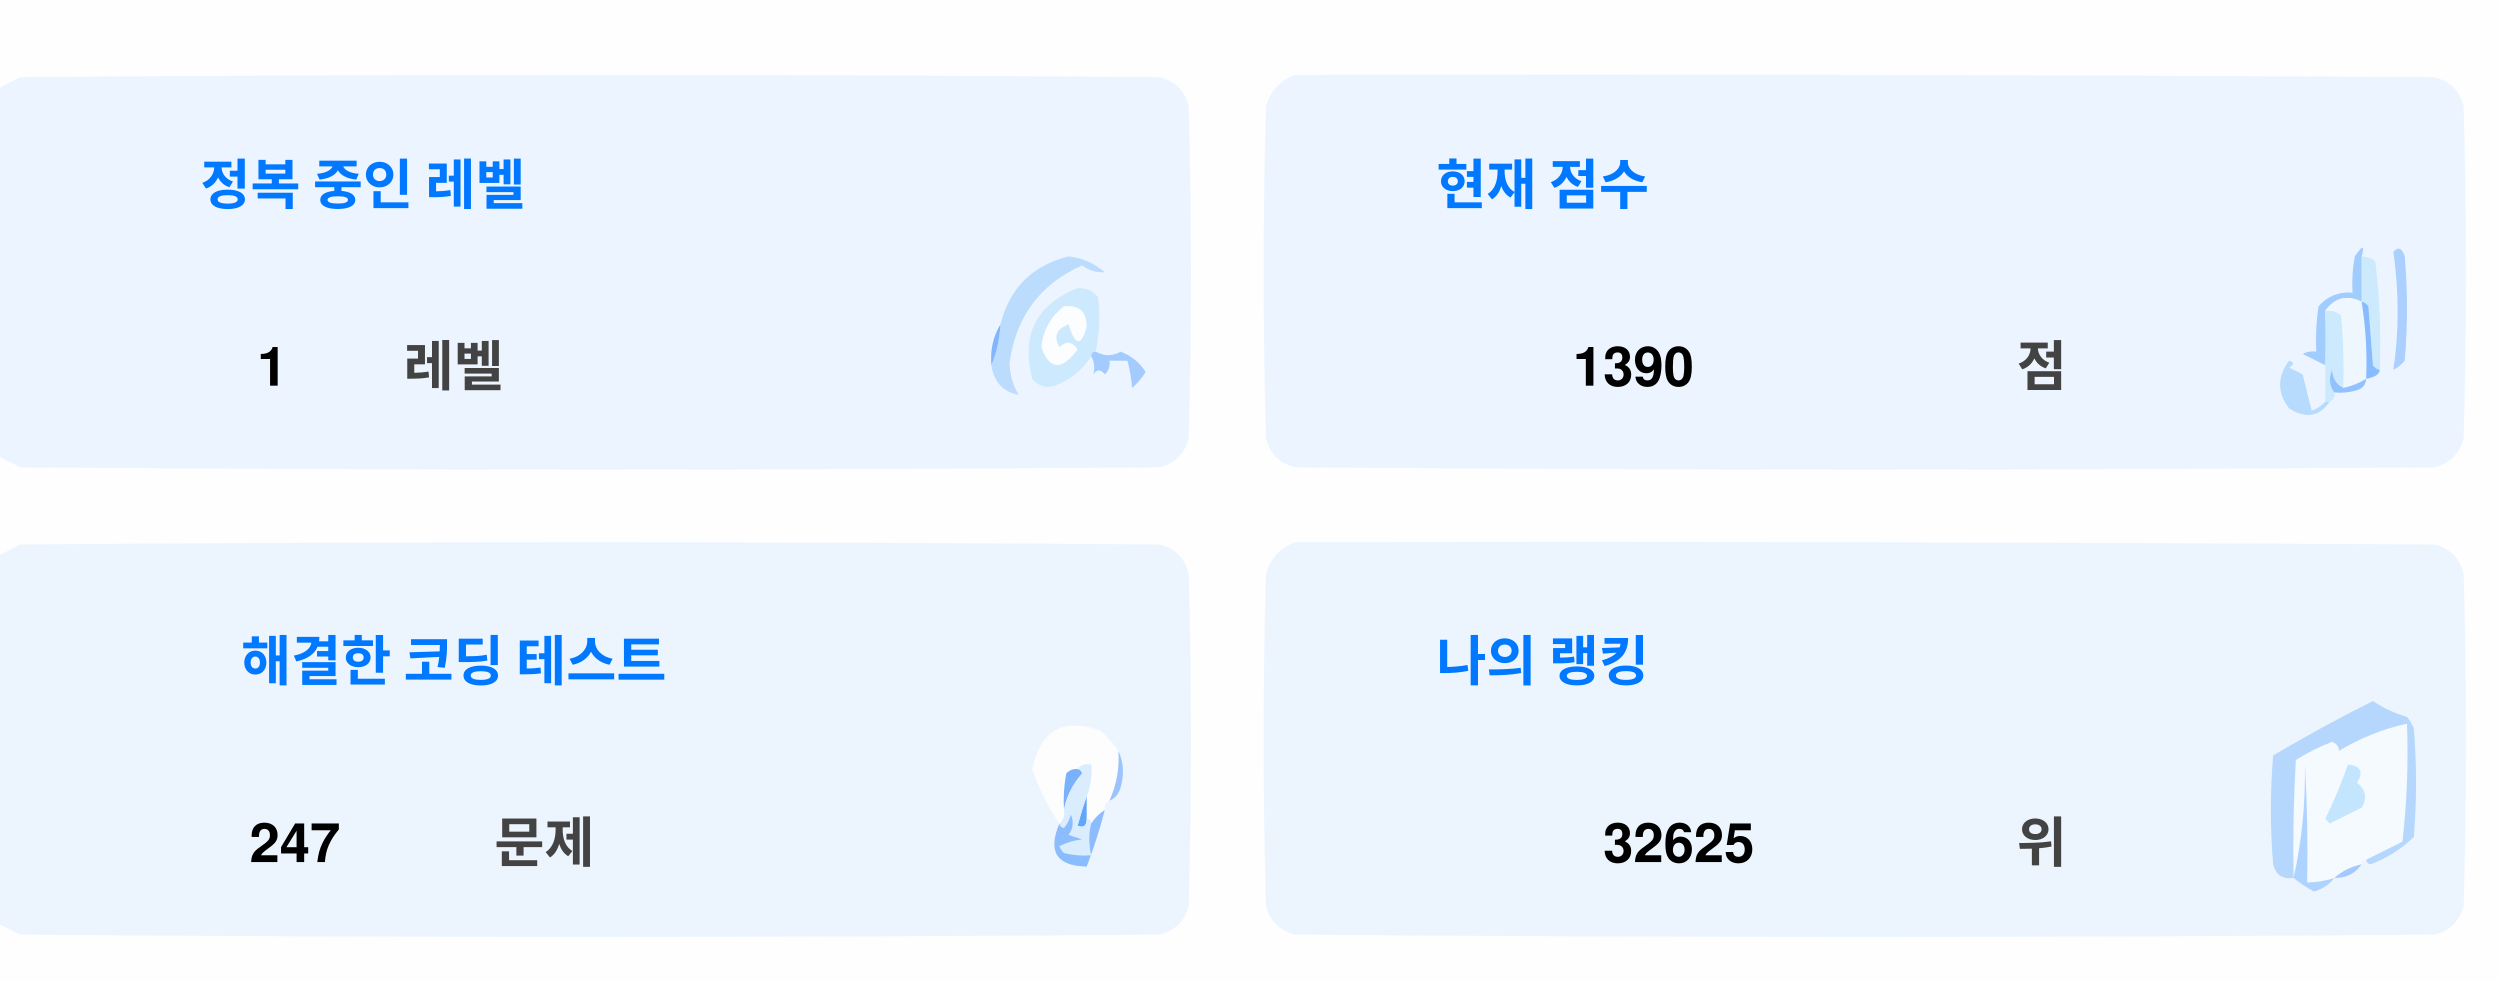
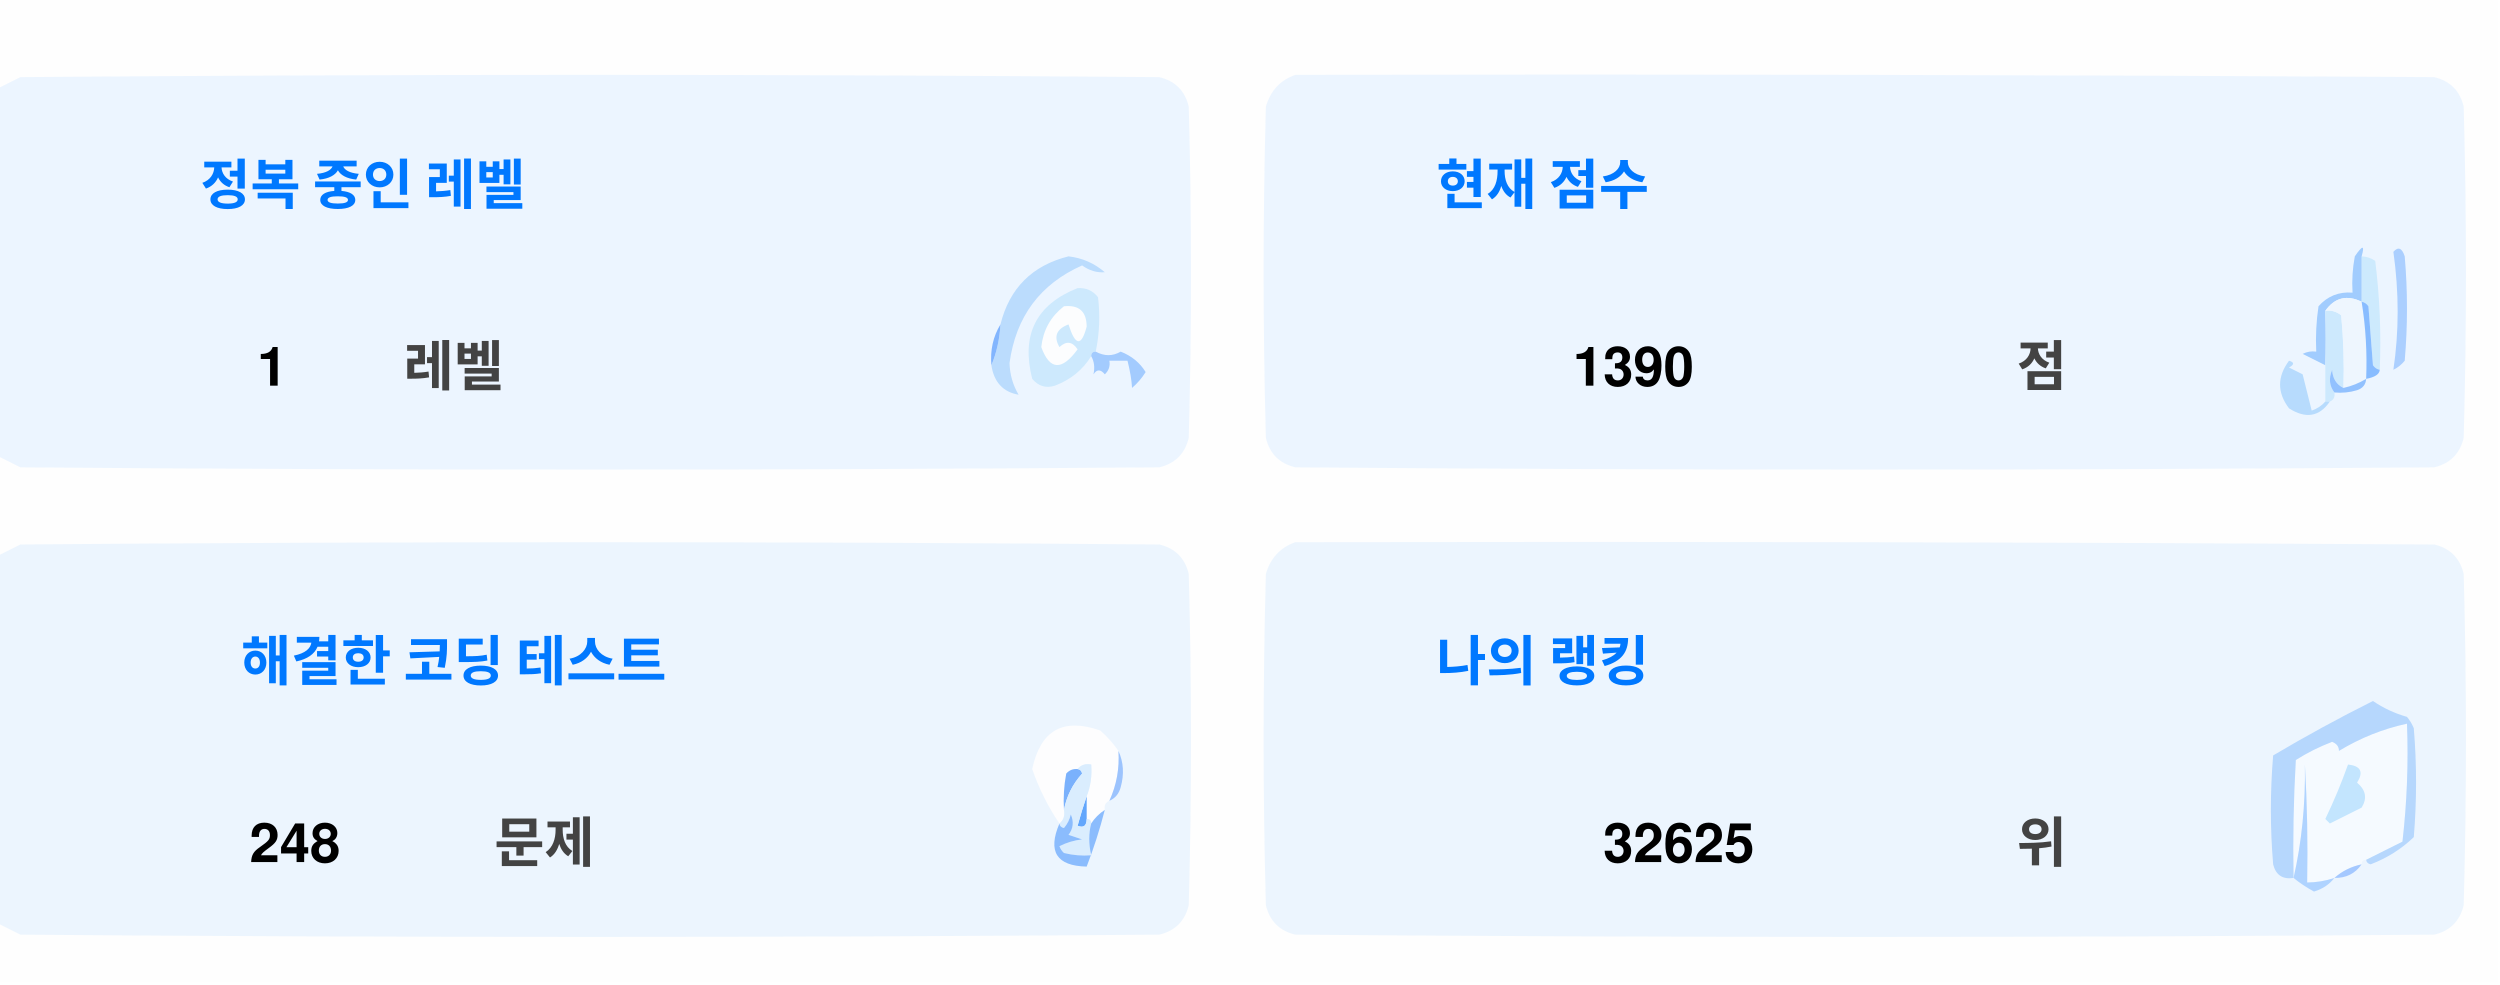
<svg xmlns="http://www.w3.org/2000/svg" version="1.1" width="551px" height="217px" style="shape-rendering:geometricPrecision; text-rendering:geometricPrecision; image-rendering:optimizeQuality; fill-rule:evenodd; clip-rule:evenodd">
  <style>.title {fill: #434343;font-size: 1rem;line-height: 1.5rem;font-weight: bold;font-family: -apple-system, BlinkMacSystemFont, Segoe UI, Helvetica, Arial, sans-serif, Apple Color Emoji, Segoe UI Emoji;}.desc {fill: #434343;font-size: 2.5rem;font-weight: bold;line-height: 1.5rem;font-family: -apple-system, BlinkMacSystemFont, Segoe UI, Helvetica, Arial, sans-serif, Apple Color Emoji, Segoe UI Emoji;}.desc-2 {fill: #434343;font-size: 1rem;font-weight: bold;line-height: 1.5rem;font-family: -apple-system, BlinkMacSystemFont, Segoe UI, Helvetica, Arial, sans-serif, Apple Color Emoji, Segoe UI Emoji;}.text, .desc {animation: twinkling 4s ease-in-out infinite;}@keyframes twinkling {40% { opacity: 1; }50% { opacity: 0.5; }60% { opacity: 1; }70% { opacity: 0.5; }80% { opacity: 1; }}</style>
  <g>
    <path style="opacity:1" fill="#fefefe" d="M -0.5,-0.5 C 183.167,-0.5 366.833,-0.5 550.5,-0.5C 550.5,71.833 550.5,144.167 550.5,216.5C 366.833,216.5 183.167,216.5 -0.5,216.5C -0.5,212.167 -0.5,207.833 -0.5,203.5C 1.14,204.32 2.807,205.153 4.5,206C 88.167,206.667 171.833,206.667 255.5,206C 259,205.167 261.167,203 262,199.5C 262.667,175.167 262.667,150.833 262,126.5C 261.167,123 259,120.833 255.5,120C 171.833,119.333 88.167,119.333 4.5,120C 2.807,120.847 1.14,121.68 -0.5,122.5C -0.5,115.167 -0.5,107.833 -0.5,100.5C 1.14,101.32 2.807,102.153 4.5,103C 88.167,103.667 171.833,103.667 255.5,103C 259,102.167 261.167,100 262,96.5C 262.667,72.167 262.667,47.833 262,23.5C 261.167,20 259,17.833 255.5,17C 171.833,16.333 88.167,16.333 4.5,17C 2.807,17.847 1.14,18.68 -0.5,19.5C -0.5,12.833 -0.5,6.167 -0.5,-0.5 Z" />
  </g>
  <g>
    <path style="opacity:1" fill="#ecf5ff" d="M -0.5,100.5 C -0.5,73.5 -0.5,46.5 -0.5,19.5C 1.14,18.68 2.807,17.847 4.5,17C 88.167,16.333 171.833,16.333 255.5,17C 259,17.833 261.167,20 262,23.5C 262.667,47.833 262.667,72.167 262,96.5C 261.167,100 259,102.167 255.5,103C 171.833,103.667 88.167,103.667 4.5,103C 2.807,102.153 1.14,101.32 -0.5,100.5 Z" />
  </g>
  <g>
    <path style="opacity:1" fill="#ecf5ff" d="M 285.5,16.5 C 369.167,16.333 452.834,16.5 536.5,17C 540,17.833 542.167,20 543,23.5C 543.667,47.833 543.667,72.167 543,96.5C 542.167,100 540,102.167 536.5,103C 452.833,103.667 369.167,103.667 285.5,103C 282,102.167 279.833,100 279,96.5C 278.333,72.167 278.333,47.833 279,23.5C 280.018,19.985 282.185,17.652 285.5,16.5 Z" />
  </g>
  <g>
    <path style="opacity:1" fill="#cdeafd" d="M 520.5,56.5 C 521.583,56.539 522.583,56.873 523.5,57.5C 524.498,65.472 524.831,73.472 524.5,81.5C 523.883,81.389 523.383,81.056 523,80.5C 522.667,76.167 522.333,71.833 522,67.5C 521.617,66.944 521.117,66.611 520.5,66.5C 520.5,63.167 520.5,59.833 520.5,56.5 Z" />
  </g>
  <g>
    <path style="opacity:1" fill="#abcfff" d="M 527.5,55.5 C 528.566,54.308 529.399,54.641 530,56.5C 530.667,64.167 530.667,71.833 530,79.5C 529.311,80.357 528.478,81.023 527.5,81.5C 528.758,73.08 528.758,64.414 527.5,55.5 Z" />
  </g>
  <g>
    <path style="opacity:1" fill="#bbdcfd" d="M 218.5,80.5 C 219.657,77.727 220.324,74.727 220.5,71.5C 222.49,63.51 227.49,58.51 235.5,56.5C 238.528,56.847 241.194,58.014 243.5,60C 241.744,60.141 240.078,59.641 238.5,58.5C 229.247,62.607 223.914,69.773 222.5,80C 222.565,82.526 223.232,84.859 224.5,87C 221.07,86.397 219.07,84.231 218.5,80.5 Z" />
  </g>
  <g>
    <path style="opacity:1" fill="#cde9fd" d="M 241.5,77.5 C 240.833,77.5 240.5,77.833 240.5,78.5C 238.628,81.529 235.961,83.695 232.5,85C 230.536,85.624 228.869,85.124 227.5,83.5C 225.021,73.791 228.354,67.124 237.5,63.5C 239.374,63.39 240.874,64.056 242,65.5C 242.497,69.524 242.331,73.524 241.5,77.5 Z" />
  </g>
  <g>
    <path style="opacity:1" fill="#fcfdfe" d="M 234.5,67.5 C 237.826,67.162 239.493,68.662 239.5,72C 238.334,76.434 237,76.267 235.5,71.5C 232.832,72.515 232.166,74.182 233.5,76.5C 235.017,75.089 236.351,75.256 237.5,77C 234.006,81.771 231.34,81.605 229.5,76.5C 229.904,72.771 231.571,69.771 234.5,67.5 Z" />
  </g>
  <g>
    <path style="opacity:1" fill="#a1ccfe" d="M 520.5,56.5 C 520.5,59.833 520.5,63.167 520.5,66.5C 517.238,64.922 514.572,65.589 512.5,68.5C 512.617,72.81 512.617,76.81 512.5,80.5C 510.86,79.68 509.193,78.847 507.5,78C 508.448,77.517 509.448,77.35 510.5,77.5C 510.335,74.15 510.502,70.817 511,67.5C 512.995,65.253 515.495,64.253 518.5,64.5C 518.336,61.813 518.503,59.146 519,56.5C 520.731,53.969 521.231,53.969 520.5,56.5 Z" />
  </g>
  <g>
    <path style="opacity:1" fill="#cde9fd" d="M 512.5,68.5 C 513.822,68.33 514.989,68.663 516,69.5C 516.499,74.823 516.666,80.156 516.5,85.5C 514.955,84.77 514.122,83.437 514,81.5C 513.22,83.387 513.387,85.054 514.5,86.5C 514.672,87.492 514.338,88.158 513.5,88.5C 513.167,88.5 512.833,88.5 512.5,88.5C 512.5,85.833 512.5,83.167 512.5,80.5C 512.617,76.81 512.617,72.81 512.5,68.5 Z" />
  </g>
  <g>
    <path style="opacity:1" fill="#eef6fe" d="M 520.5,66.5 C 521.407,72.106 521.74,77.773 521.5,83.5C 519.95,84.441 518.284,85.108 516.5,85.5C 516.666,80.156 516.499,74.823 516,69.5C 514.989,68.663 513.822,68.33 512.5,68.5C 514.572,65.589 517.238,64.922 520.5,66.5 Z" />
  </g>
  <g>
    <path style="opacity:1" fill="#88bcff" d="M 520.5,66.5 C 521.117,66.611 521.617,66.944 522,67.5C 522.333,71.833 522.667,76.167 523,80.5C 523.383,81.056 523.883,81.389 524.5,81.5C 524.445,82.469 523.445,83.136 521.5,83.5C 521.74,77.773 521.407,72.106 520.5,66.5 Z" />
  </g>
  <g>
    <path style="opacity:1" fill="#82b5fe" d="M 220.5,71.5 C 220.324,74.727 219.657,77.727 218.5,80.5C 218.215,77.171 218.882,74.171 220.5,71.5 Z" />
  </g>
  <g>
    <path style="opacity:1" fill="#a3cbfe" d="M 240.5,78.5 C 240.5,77.833 240.833,77.5 241.5,77.5C 243.391,78.536 245.224,78.536 247,77.5C 249.391,78.429 251.225,79.929 252.5,82C 251.681,83.319 250.681,84.486 249.5,85.5C 249.409,83.777 249.075,81.777 248.5,79.5C 247.167,79.5 245.833,79.5 244.5,79.5C 244.719,80.675 244.386,81.675 243.5,82.5C 242.575,81.359 241.741,81.359 241,82.5C 241.331,80.981 241.164,79.648 240.5,78.5 Z" />
  </g>
  <g>
    <path style="opacity:1" fill="#b7dbfd" d="M 512.5,88.5 C 512.833,88.5 513.167,88.5 513.5,88.5C 511.199,91.857 508.199,92.357 504.5,90C 501.872,86.535 501.872,83.035 504.5,79.5C 505.696,79.846 505.696,80.346 504.5,81C 505.5,81.5 506.5,82 507.5,82.5C 508.167,85.167 508.833,87.833 509.5,90.5C 510.739,90.058 511.739,89.391 512.5,88.5 Z" />
  </g>
  <g>
    <path style="opacity:1" fill="#92c1fe" d="M 516.5,85.5 C 518.284,85.108 519.95,84.441 521.5,83.5C 521.423,84.75 520.756,85.583 519.5,86C 517.866,86.493 516.199,86.66 514.5,86.5C 513.387,85.054 513.22,83.387 514,81.5C 514.122,83.437 514.955,84.77 516.5,85.5 Z" />
  </g>
  <g>
    <path style="opacity:1" fill="#ecf5fe" d="M -0.5,203.5 C -0.5,176.5 -0.5,149.5 -0.5,122.5C 1.14,121.68 2.807,120.847 4.5,120C 88.167,119.333 171.833,119.333 255.5,120C 259,120.833 261.167,123 262,126.5C 262.667,150.833 262.667,175.167 262,199.5C 261.167,203 259,205.167 255.5,206C 171.833,206.667 88.167,206.667 4.5,206C 2.807,205.153 1.14,204.32 -0.5,203.5 Z" />
  </g>
  <g>
    <path style="opacity:1" fill="#ecf5fe" d="M 285.5,119.5 C 369.167,119.333 452.834,119.5 536.5,120C 540,120.833 542.167,123 543,126.5C 543.667,150.833 543.667,175.167 543,199.5C 542.167,203 540,205.167 536.5,206C 452.833,206.667 369.167,206.667 285.5,206C 282,205.167 279.833,203 279,199.5C 278.333,175.167 278.333,150.833 279,126.5C 280.018,122.985 282.185,120.652 285.5,119.5 Z" />
  </g>
  <g>
    <path style="opacity:1" fill="#fdfdfe" d="M 246.5,165.5 C 246.758,169.367 246.092,173.034 244.5,176.5C 243.662,176.842 243.328,177.508 243.5,178.5C 242.272,179.306 241.272,180.306 240.5,181.5C 240.5,180.833 240.167,180.5 239.5,180.5C 239.5,178.833 239.5,177.167 239.5,175.5C 240.369,173.283 240.702,170.95 240.5,168.5C 239.209,168.263 238.209,168.596 237.5,169.5C 236.504,169.414 235.671,169.748 235,170.5C 234.503,173.146 234.336,175.813 234.5,178.5C 234.737,179.791 234.404,180.791 233.5,181.5C 230.986,177.806 228.986,173.806 227.5,169.5C 229.309,160.957 234.309,158.124 242.5,161C 244.07,162.397 245.404,163.897 246.5,165.5 Z" />
  </g>
  <g>
    <path style="opacity:1" fill="#f5faff" d="M 521.5,189.5 C 520.833,189.5 520.5,189.833 520.5,190.5C 518.181,190.992 516.181,191.992 514.5,193.5C 512.565,194.15 510.565,194.483 508.5,194.5C 508.666,185.827 508.5,177.16 508,168.5C 508.141,177.227 507.308,185.56 505.5,193.5C 505.334,184.827 505.5,176.16 506,167.5C 508.527,165.903 511.194,164.57 514,163.5C 515.011,163.892 515.511,164.559 515.5,165.5C 520.21,162.641 525.21,160.641 530.5,159.5C 530.831,168.192 530.498,176.859 529.5,185.5C 526.807,186.847 524.14,188.18 521.5,189.5 Z" />
  </g>
  <g>
    <path style="opacity:1" fill="#b6d7fd" d="M 521.5,189.5 C 524.14,188.18 526.807,186.847 529.5,185.5C 530.498,176.859 530.831,168.192 530.5,159.5C 525.21,160.641 520.21,162.641 515.5,165.5C 515.511,164.559 515.011,163.892 514,163.5C 511.194,164.57 508.527,165.903 506,167.5C 505.5,176.16 505.334,184.827 505.5,193.5C 503.089,193.863 501.589,192.863 501,190.5C 500.333,182.5 500.333,174.5 501,166.5C 508.173,162.246 515.507,158.246 523,154.5C 525.304,156.068 527.804,157.235 530.5,158C 531.126,158.75 531.626,159.584 532,160.5C 532.667,168.5 532.667,176.5 532,184.5C 529.292,187.111 526.125,189.111 522.5,190.5C 521.893,190.376 521.56,190.043 521.5,189.5 Z" />
  </g>
  <g>
    <path style="opacity:1" fill="#c3e5fe" d="M 517.5,168.5 C 520.317,168.801 520.984,170.134 519.5,172.5C 521.439,174.122 521.772,175.956 520.5,178C 518.167,179.167 515.833,180.333 513.5,181.5C 513.167,181.167 512.833,180.833 512.5,180.5C 514.414,176.515 516.081,172.515 517.5,168.5 Z" />
  </g>
  <g>
    <path style="opacity:1" fill="#7ab1fc" d="M 237.5,169.5 C 238.043,169.56 238.376,169.893 238.5,170.5C 236.395,172.836 235.062,175.503 234.5,178.5C 234.336,175.813 234.503,173.146 235,170.5C 235.671,169.748 236.504,169.414 237.5,169.5 Z" />
  </g>
  <g>
    <path style="opacity:1" fill="#afd3ff" d="M 514.5,193.5 C 513.378,194.947 511.878,195.947 510,196.5C 508.348,195.601 506.848,194.601 505.5,193.5C 507.308,185.56 508.141,177.227 508,168.5C 508.5,177.16 508.666,185.827 508.5,194.5C 510.565,194.483 512.565,194.15 514.5,193.5 Z" />
  </g>
  <g>
    <path style="opacity:1" fill="#9cc3fd" d="M 246.5,165.5 C 247.634,167.966 247.801,170.633 247,173.5C 246.623,174.942 245.79,175.942 244.5,176.5C 246.092,173.034 246.758,169.367 246.5,165.5 Z" />
  </g>
  <g>
    <path style="opacity:1" fill="#62a6fc" d="M 239.5,175.5 C 239.5,177.167 239.5,178.833 239.5,180.5C 239.483,182.028 238.816,182.528 237.5,182C 238.117,179.723 238.784,177.556 239.5,175.5 Z" />
  </g>
  <g>
    <path style="opacity:1" fill="#daedfe" d="M 237.5,169.5 C 238.209,168.596 239.209,168.263 240.5,168.5C 240.702,170.95 240.369,173.283 239.5,175.5C 238.784,177.556 238.117,179.723 237.5,182C 238.816,182.528 239.483,182.028 239.5,180.5C 240.167,180.5 240.5,180.833 240.5,181.5C 239.918,183.669 239.918,186.002 240.5,188.5C 238.473,188.662 236.473,188.495 234.5,188C 234.043,187.586 233.709,187.086 233.5,186.5C 235.078,185.702 236.744,185.202 238.5,185C 237.5,184.667 236.5,184.333 235.5,184C 236.554,182.612 236.72,181.112 236,179.5C 235.751,180.624 235.251,181.624 234.5,182.5C 233.893,182.376 233.56,182.043 233.5,181.5C 234.404,180.791 234.737,179.791 234.5,178.5C 235.062,175.503 236.395,172.836 238.5,170.5C 238.376,169.893 238.043,169.56 237.5,169.5 Z" />
  </g>
  <g>
    <path style="opacity:1" fill="#8bbcfd" d="M 243.5,178.5 C 242.395,182.803 241.062,186.969 239.5,191C 232.857,190.847 230.857,187.68 233.5,181.5C 233.56,182.043 233.893,182.376 234.5,182.5C 235.251,181.624 235.751,180.624 236,179.5C 236.72,181.112 236.554,182.612 235.5,184C 236.5,184.333 237.5,184.667 238.5,185C 236.744,185.202 235.078,185.702 233.5,186.5C 233.709,187.086 234.043,187.586 234.5,188C 236.473,188.495 238.473,188.662 240.5,188.5C 239.918,186.002 239.918,183.669 240.5,181.5C 241.272,180.306 242.272,179.306 243.5,178.5 Z" />
  </g>
  <g>
    <path style="opacity:1" fill="#a4c8ff" d="M 520.5,190.5 C 519.089,192.539 517.089,193.539 514.5,193.5C 516.181,191.992 518.181,190.992 520.5,190.5 Z" />
  </g>
  <text text-anchor="middle" x="80" y="45" class="title" style="fill:#0078ff;" stroke="#none" stroke-width="1">정복 중인 레벨</text>
  <text text-anchor="middle" x="60" y="85" class="desc" style="fill:#000000;" stroke="#none" stroke-width="1">1</text>
  <text text-anchor="middle" x="100" y="85" class="desc-2" style="fill:#434343;" stroke="#none" stroke-width="1">레벨</text>
  <text text-anchor="middle" x="340" y="45" class="title" style="fill:#0078ff;" stroke="#none" stroke-width="1">현재 점수</text>
  <text text-anchor="middle" x="360" y="85" class="desc" style="fill:#000000;" stroke="#none" stroke-width="1">1390</text>
  <text text-anchor="middle" x="450" y="85" class="desc-2" style="fill:#434343;" stroke="#none" stroke-width="1">점</text>
  <text text-anchor="middle" x="100" y="150" class="title" style="fill:#0078ff;" stroke="#none" stroke-width="1">해결한 코딩 테스트</text>
-   <text text-anchor="middle" x="65" y="190" class="desc" style="fill:#000000;" stroke="#none" stroke-width="1">247</text>
+   <text text-anchor="middle" x="65" y="190" class="desc" style="fill:#000000;" stroke="#none" stroke-width="1">248</text>
  <text text-anchor="middle" x="120" y="190" class="desc-2" style="fill:#434343;" stroke="#none" stroke-width="1">문제</text>
  <text text-anchor="middle" x="340" y="150" class="title" style="fill:#0078ff;" stroke="#none" stroke-width="1">나의 랭킹</text>
  <text text-anchor="middle" x="370" y="190" class="desc" style="fill:#000000;" stroke="#none" stroke-width="1">32625</text>
  <text text-anchor="middle" x="450" y="190" class="desc-2" style="fill:#434343;" stroke="#none" stroke-width="1">위</text>
</svg>
